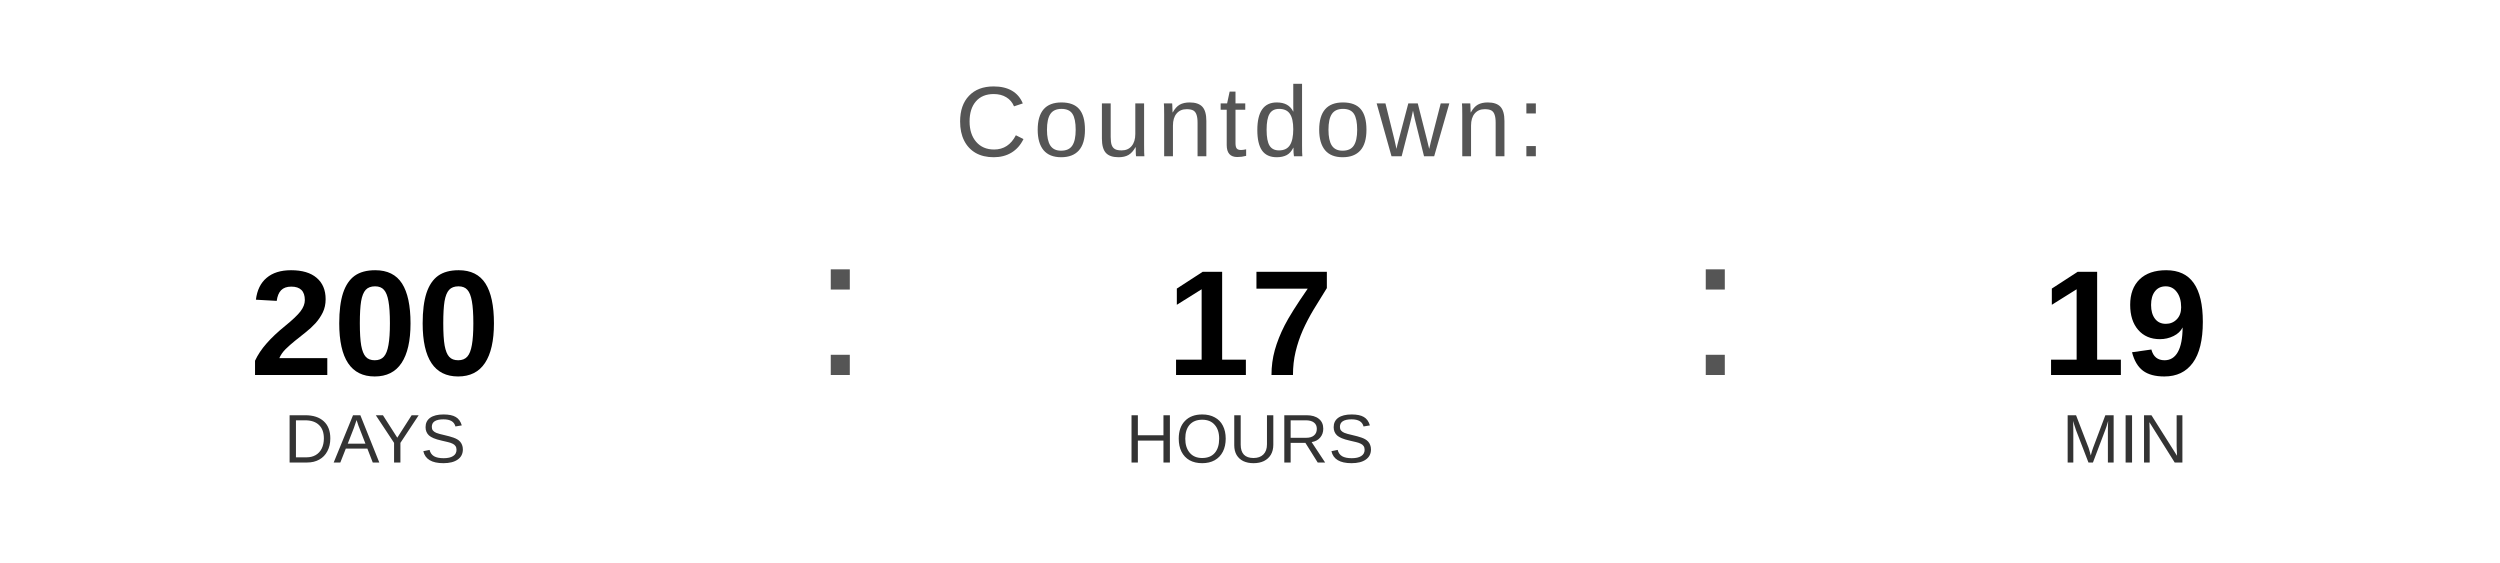
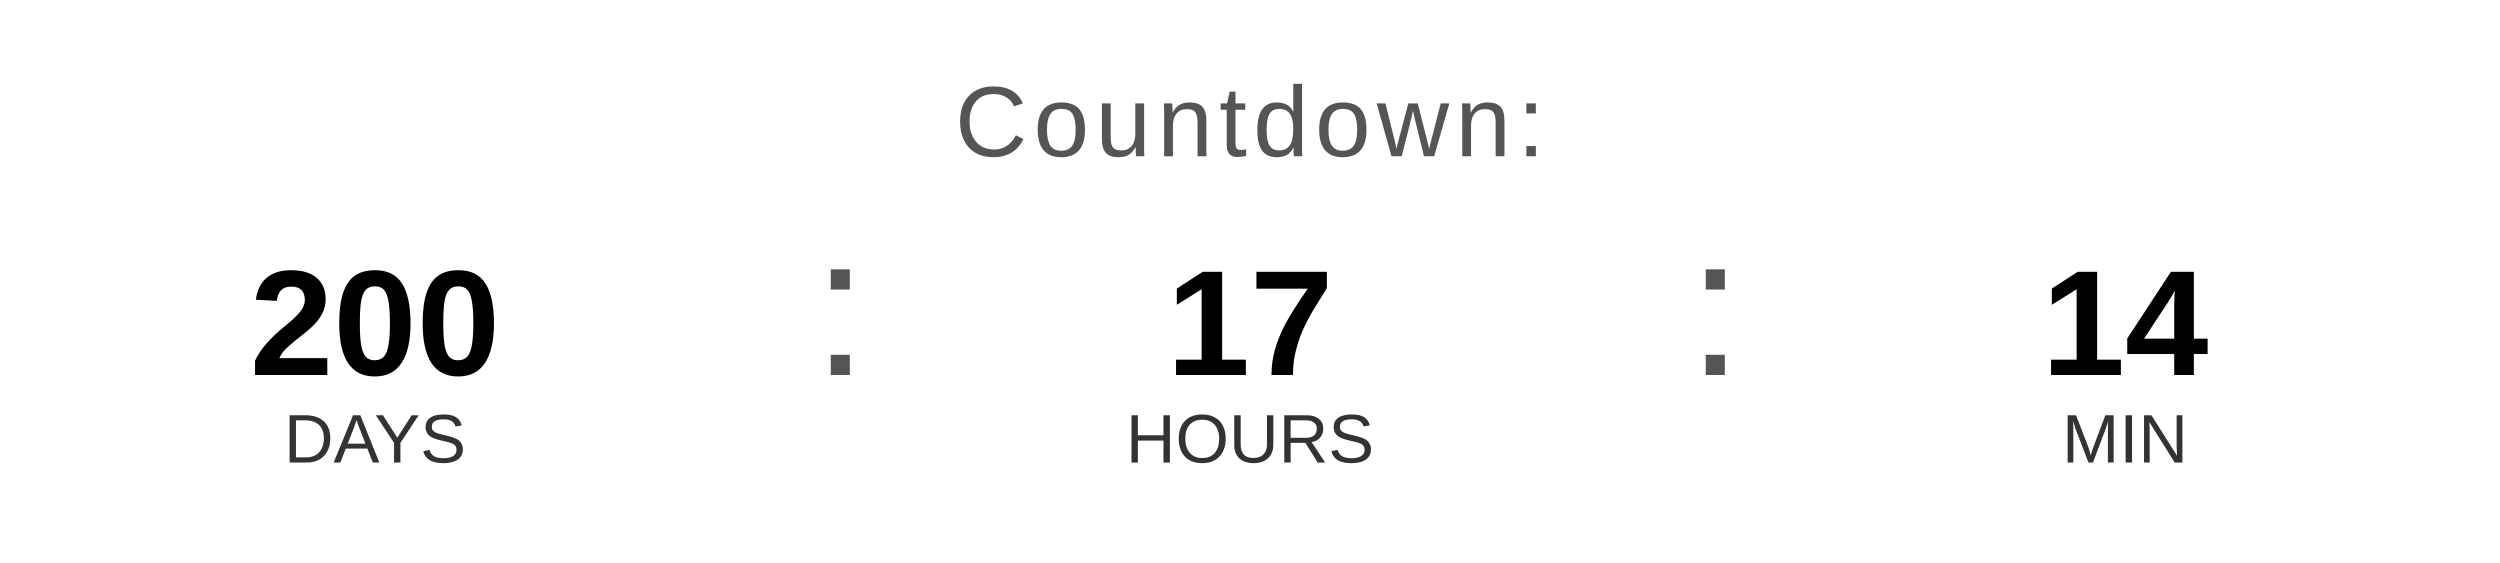
<svg xmlns="http://www.w3.org/2000/svg" width="400" height="90" viewBox="0 0 400 90">
  <text x="200" y="25" font-family="Arial, Helvetica, sans-serif" font-size="16" fill="#555555" text-anchor="middle" letter-spacing="1">
    Countdown:
  </text>
  <text x="60" y="60" font-family="Arial, Helvetica, sans-serif" font-size="24" font-weight="bold" fill="#000000" text-anchor="middle">200</text>
  <text x="60" y="74" font-family="Arial, Helvetica, sans-serif" font-size="11" fill="#333333" text-anchor="middle">DAYS</text>
  <text x="130" y="60" font-family="Arial, sans-serif" font-size="32" fill="#555555">:</text>
  <text x="200" y="60" font-family="Arial, Helvetica, sans-serif" font-size="24" font-weight="bold" fill="#000000" text-anchor="middle">17</text>
  <text x="200" y="74" font-family="Arial, Helvetica, sans-serif" font-size="11" fill="#333333" text-anchor="middle">HOURS</text>
  <text x="270" y="60" font-family="Arial, sans-serif" font-size="32" fill="#555555">:</text>
-   <text x="340" y="60" font-family="Arial, Helvetica, sans-serif" font-size="24" font-weight="bold" fill="#000000" text-anchor="middle">19</text>
+   <text x="340" y="60" font-family="Arial, Helvetica, sans-serif" font-size="24" font-weight="bold" fill="#000000" text-anchor="middle">14</text>
  <text x="340" y="74" font-family="Arial, Helvetica, sans-serif" font-size="11" fill="#333333" text-anchor="middle">MIN</text>
</svg>
